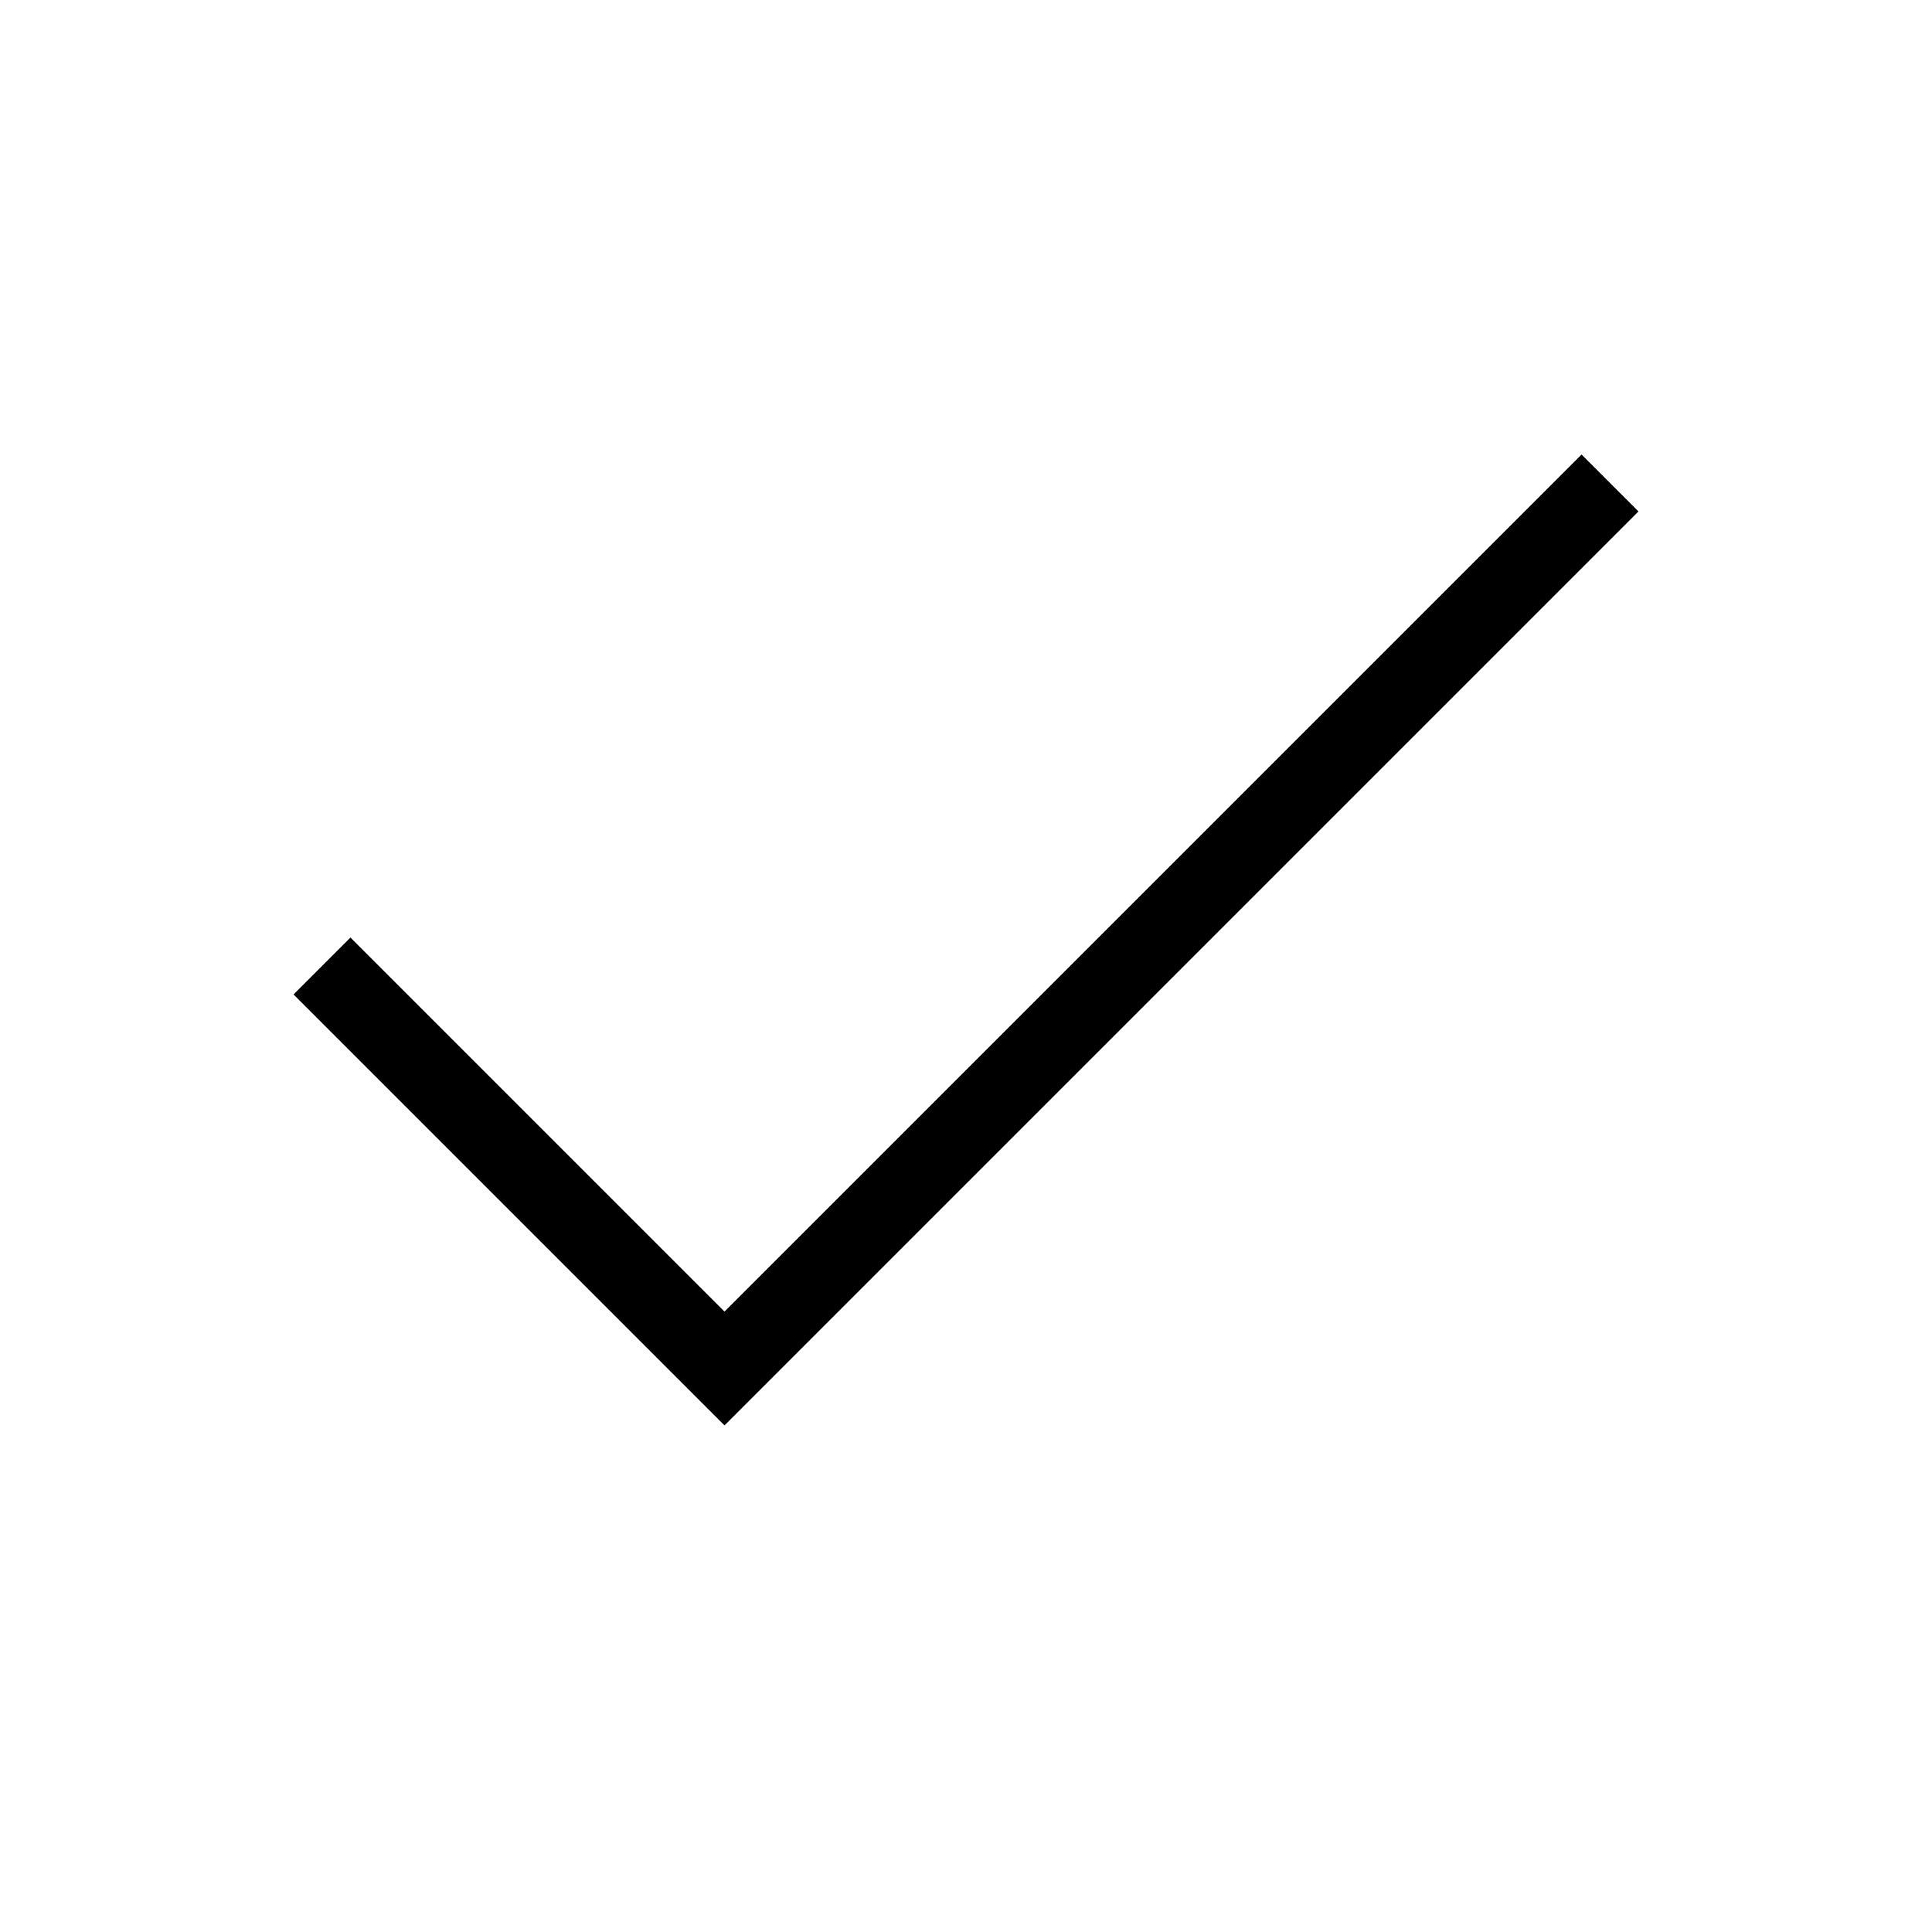
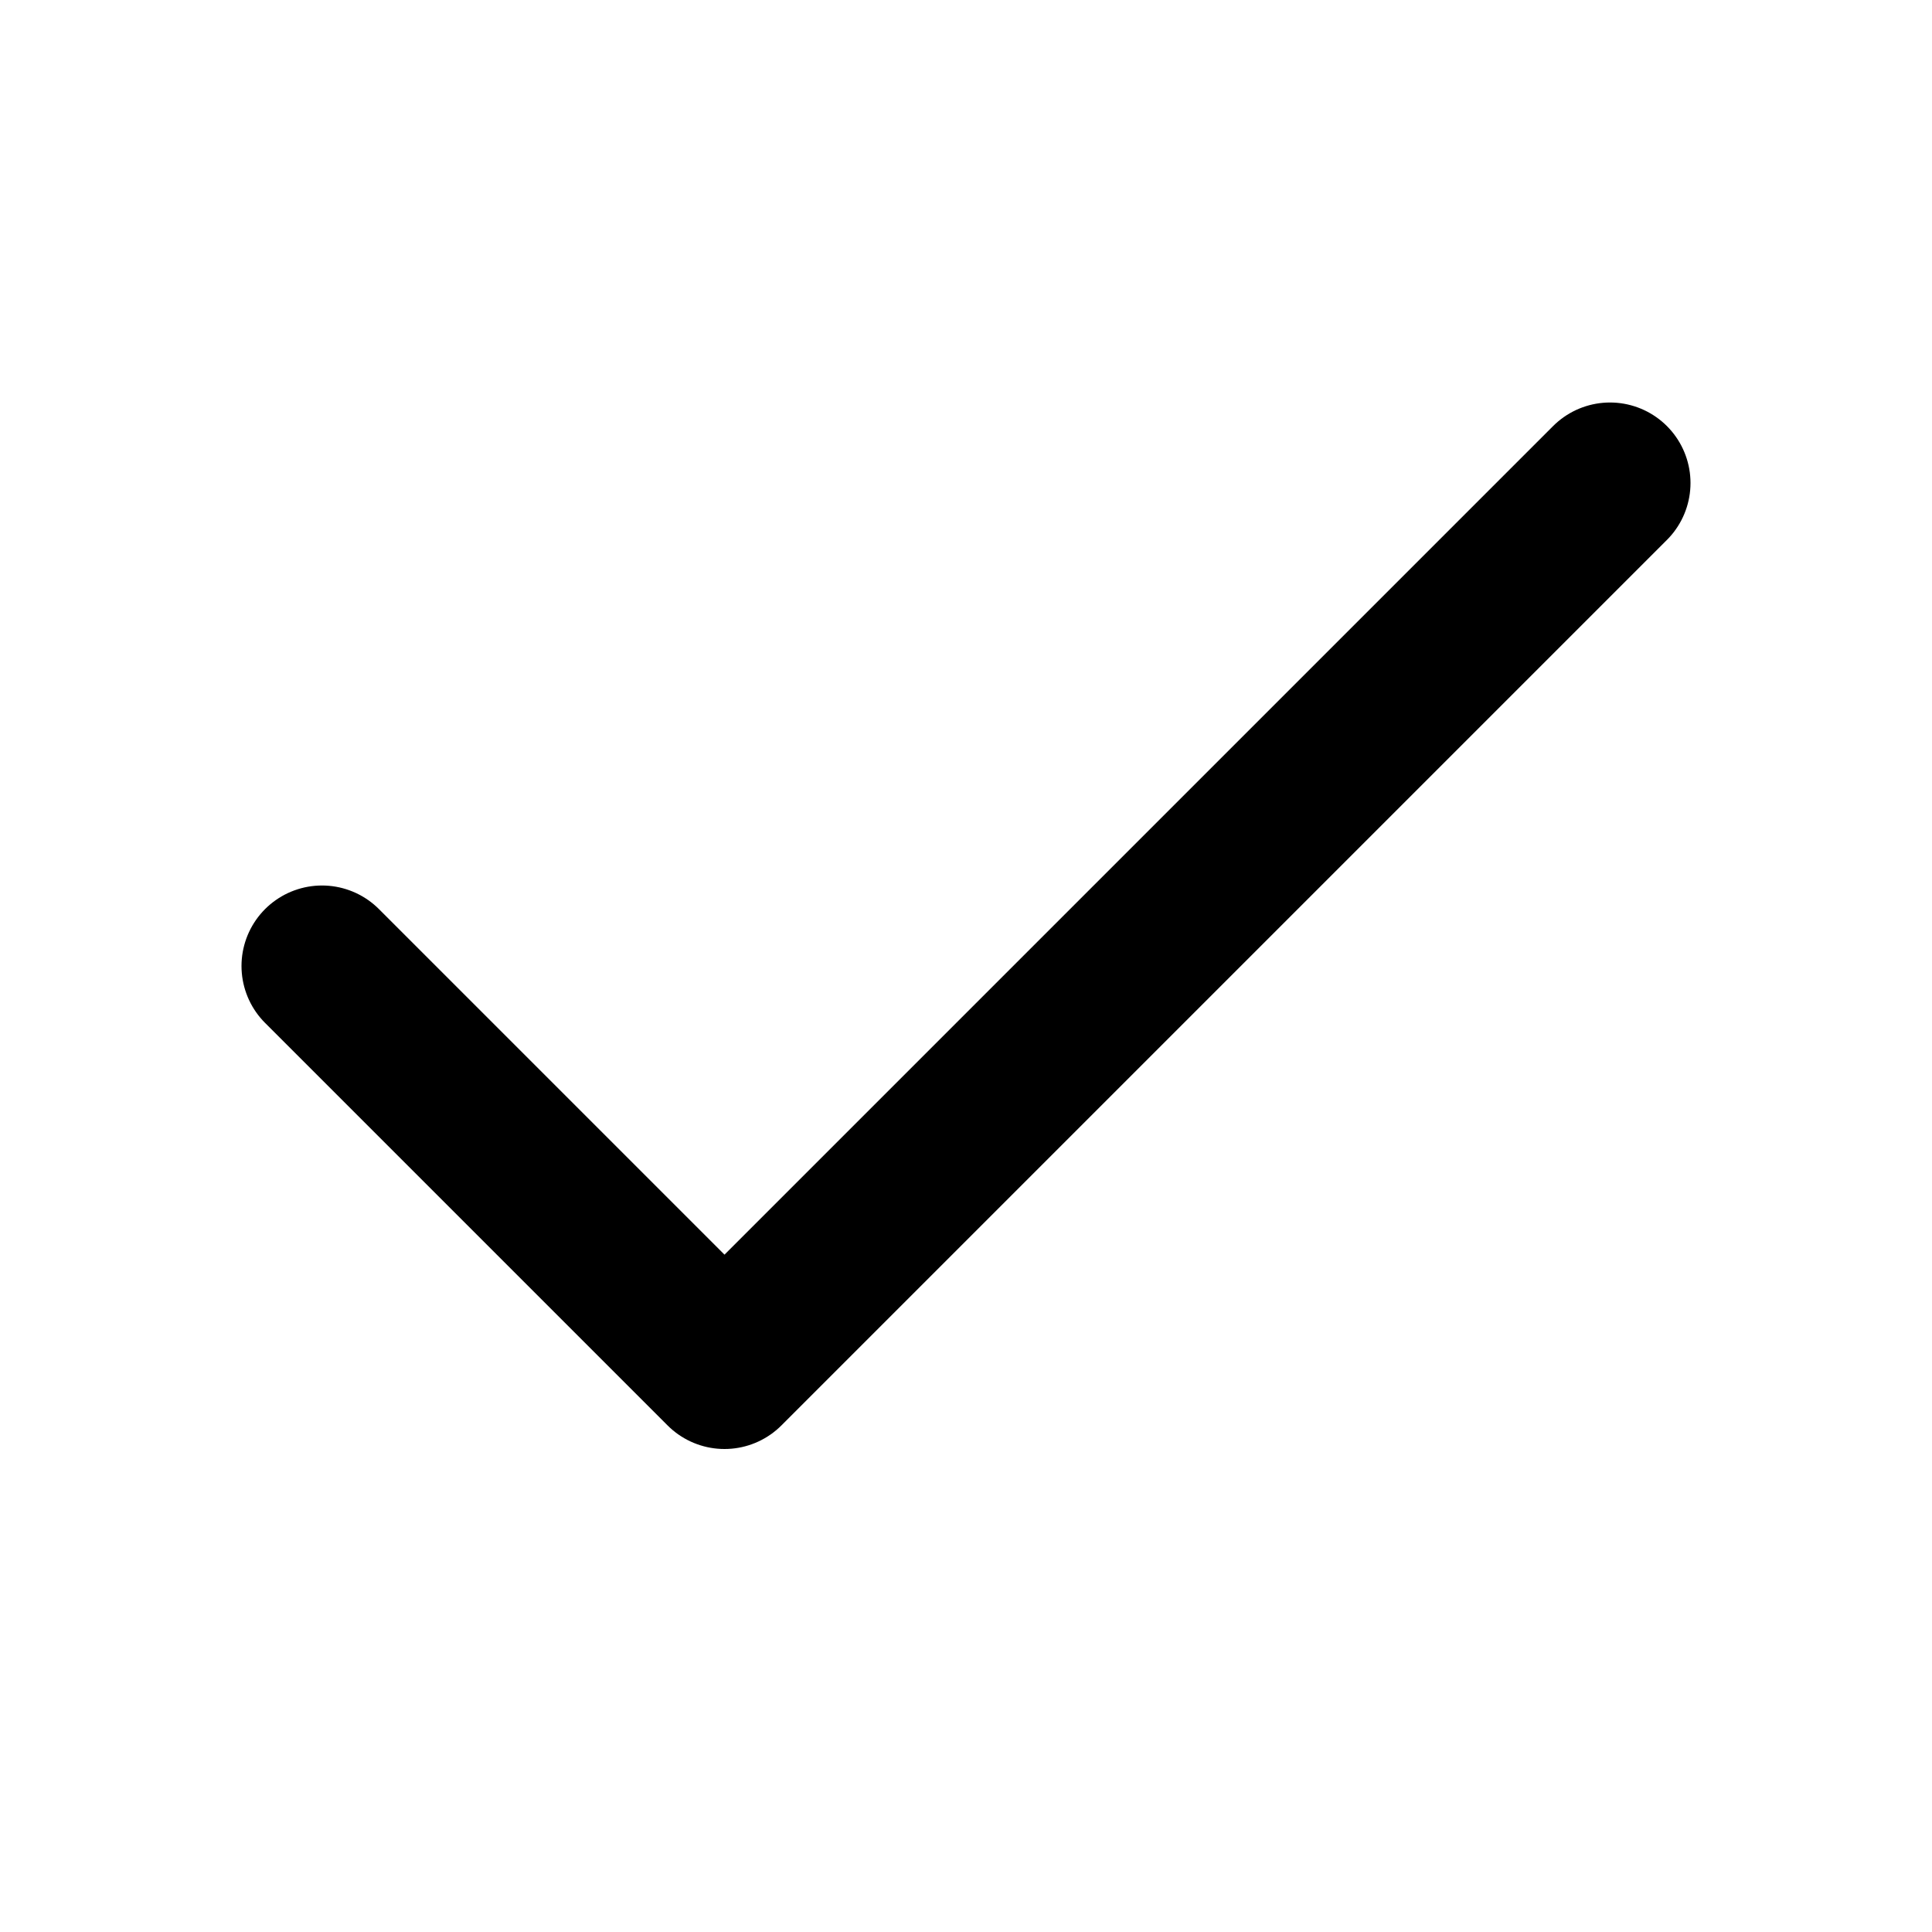
<svg xmlns="http://www.w3.org/2000/svg" viewBox="0 0 24 24" fill="none">
-   <path stroke="currentColor" d="M20 6L9 17L4 12" />
+   <path stroke="currentColor" stroke-width="2" stroke-linecap="round" stroke-linejoin="round" d="M20 6L9 17L4 12" />
</svg>
